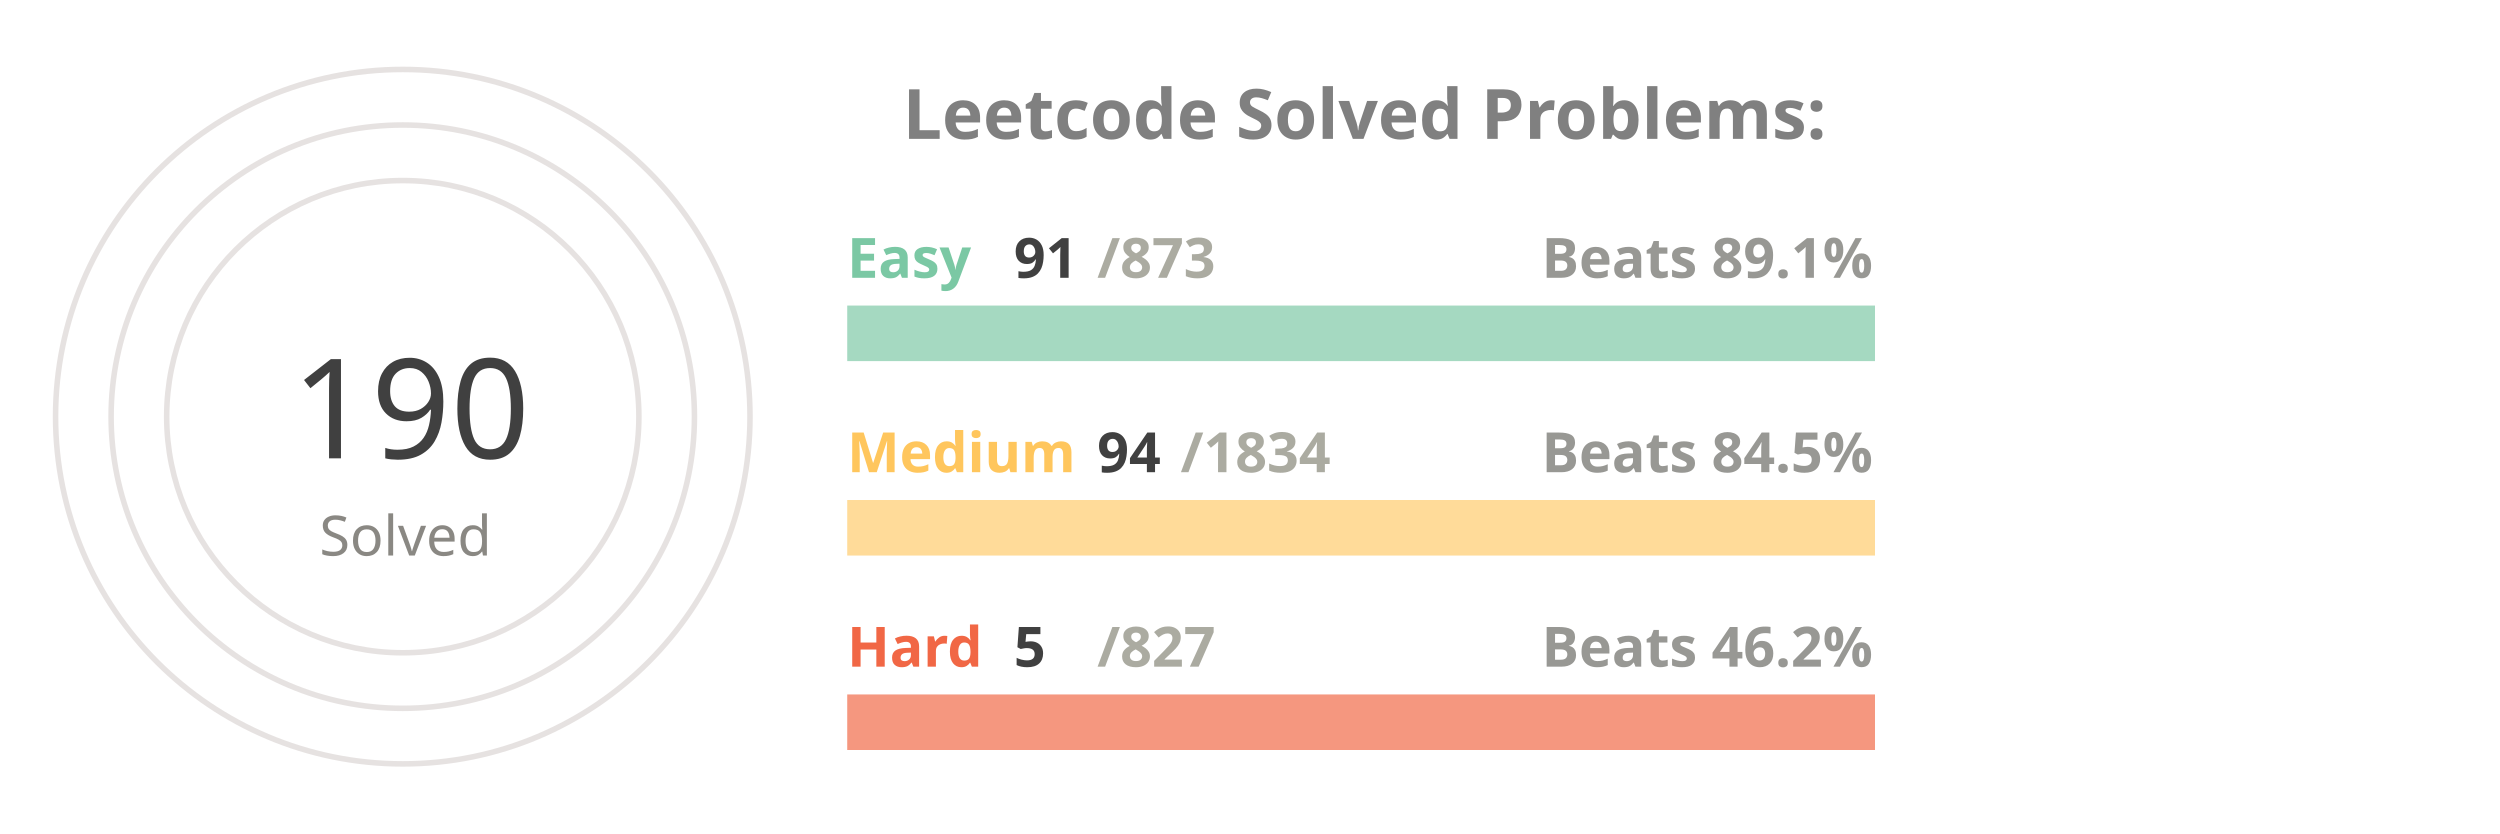
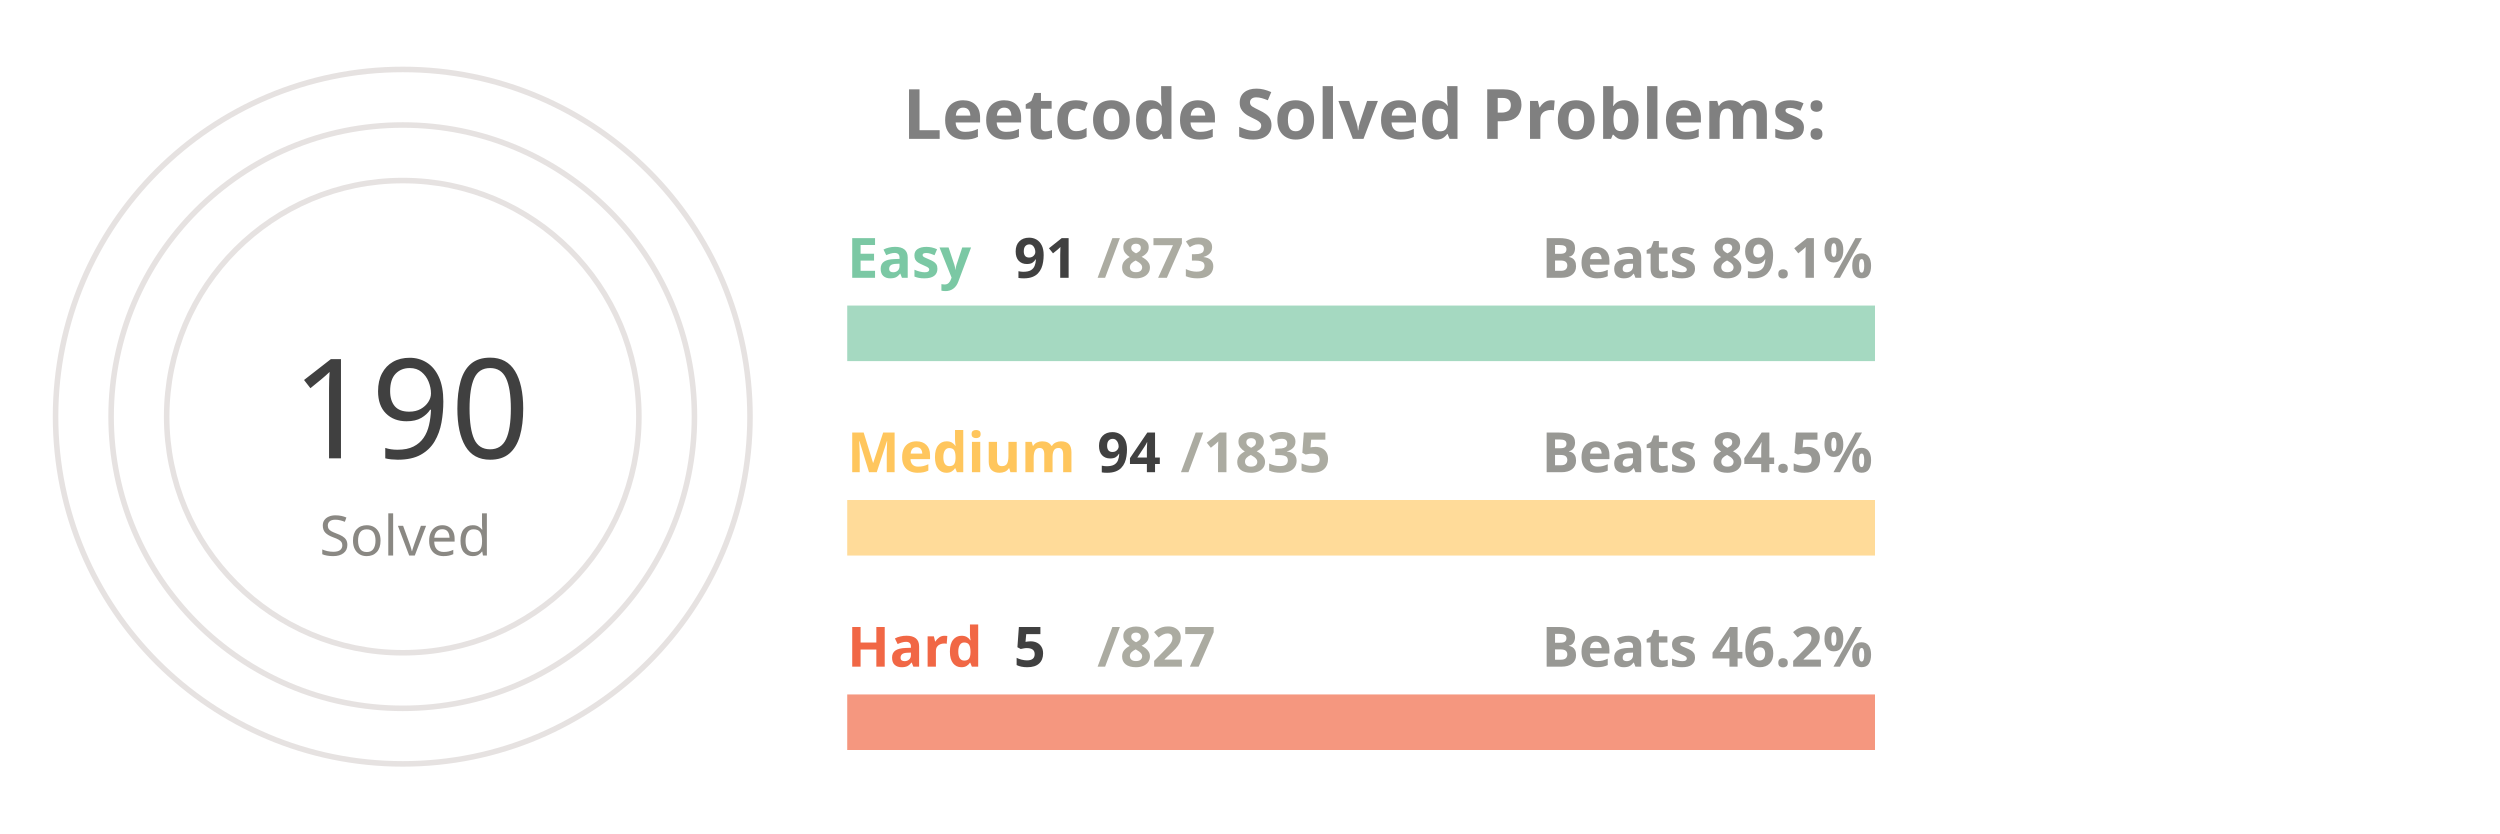
<svg xmlns="http://www.w3.org/2000/svg" viewBox="0 0 650 300" height="200px" width="600px">
  <style>
.label {
	font: bold 25px sans-serif;
	color: #404040;
	-webkit-text-stroke: 1px white;
  }
.name {
	font: bold 20px sans-serif;
	color: #404040;
  }

.line {
	stroke-dasharray: 1000;
	stroke-dashoffset: 1000;
	animation: dash 3.5s ease-in-out forwards;	
	animation-iteration-count: infinite;
	animation-direction: alternate-reverse;
}

.totalSum {
	font: 50px sans-serif;
}

.totalSumLabel {
	font: 20px sans-serif;
}

.path {
	stroke-dasharray: 1000;
	stroke-dashoffset: 1000;
	animation: dash 3.5s ease-in-out forwards;	
	animation-iteration-count: infinite;
	animation-direction: alternate-reverse;
}
  
@keyframes dash {
	to {
		stroke-dashoffset: 0;
	}
}

</style>
  <g stroke="#E6E2E1" fill="none" stroke-width="2">
    <circle cx="20" cy="150" r="125" />
    <circle cx="20" cy="150" r="105" />
    <circle cx="20" cy="150" r="85" />
  </g>
  <g fill="none" stroke-width="20">
    <line x1="180" y1="120" x2="550" y2="120" stroke="#a5d9c1" />
    <line x1="180" y1="190" x2="550" y2="190" stroke="#ffdb99" />
    <line x1="180" y1="260" x2="550" y2="260" stroke="#f5977f" />
  </g>
  <g fill="none" stroke-width="20" class="line">
    <line x1="180" y1="120" x2="218" y2="120" stroke="#7BC8A4" />
    <line x1="180" y1="190" x2="198" y2="190" stroke="#FFC65D" />
    <line x1="180" y1="260" x2="182" y2="260" stroke="#F16745" />
  </g>
  <g fill="none" stroke-width="20" stroke-linecap="round" class="path">
    <path d="M 20 25 A 125 125 45 0 1 93 48" stroke="#7BC8A4" />
    <path d="M 20 45 A 105 105 45 0 1 52 50" stroke="#FFC65D" />
    <path d="M 20 65 A 85 85 45 0 1 20 65" stroke="#F16745" />
  </g>
  <g class="name">
    <text x="180" y="100" fill="#7BC8A4">Easy</text>
    <text x="240" y="100" fill="#404040">91</text>
    <text x="270" y="100" fill="#ABABA1">/873</text>
    <text x="430" y="100" fill="#989894">Beats 89.1%</text>
    <text x="180" y="170" fill="#FFC65D">Medium</text>
    <text x="270" y="170" fill="#404040">94</text>
-     <text x="300" y="170" fill="#ABABA1">/1834</text>
+     <text x="300" y="170" fill="#ABABA1">/1835</text>
    <text x="430" y="170" fill="#989894">Beats 84.5%</text>
    <text x="180" y="240" fill="#F16745">Hard</text>
    <text x="240" y="240" fill="#404040">5</text>
    <text x="270" y="240" fill="#ABABA1">/827</text>
    <text x="430" y="240" fill="#989894">Beats 46.2%</text>
  </g>
  <g>
    <text x="-20" y="165" fill="#404040" class="totalSum">190</text>
    <text x="-10" y="200" fill="#8A8883" class="totalSumLabel">Solved</text>
  </g>
  <g class="label">
    <text x="200" y="50" fill="gray">Leetcode Solved Problems:</text>
  </g>
</svg>
